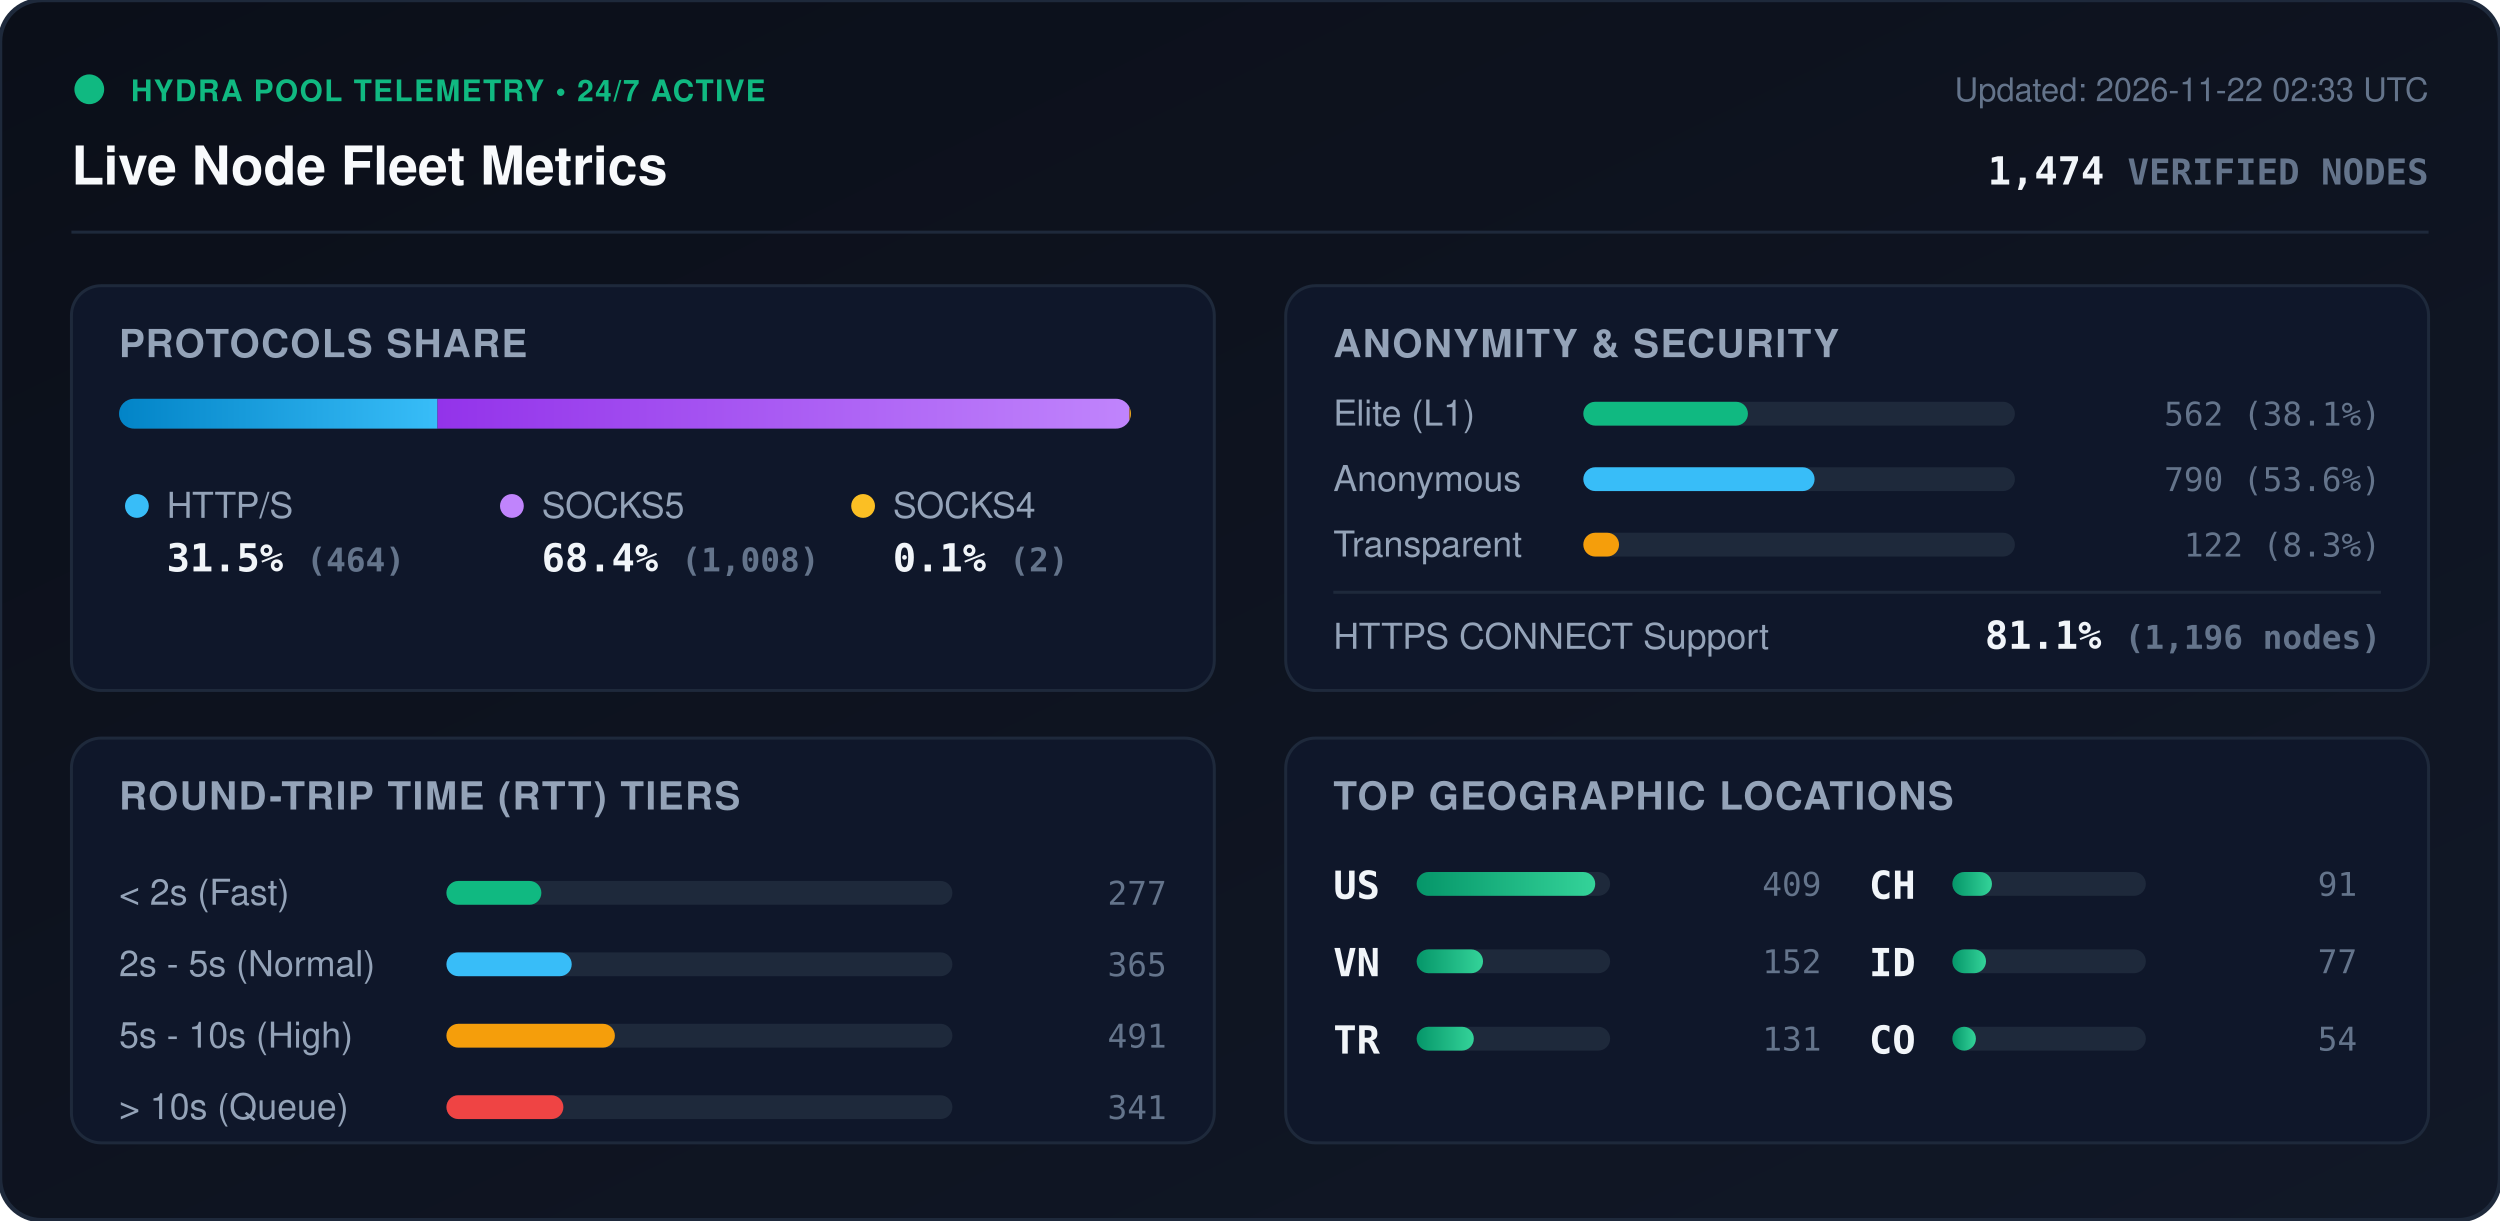
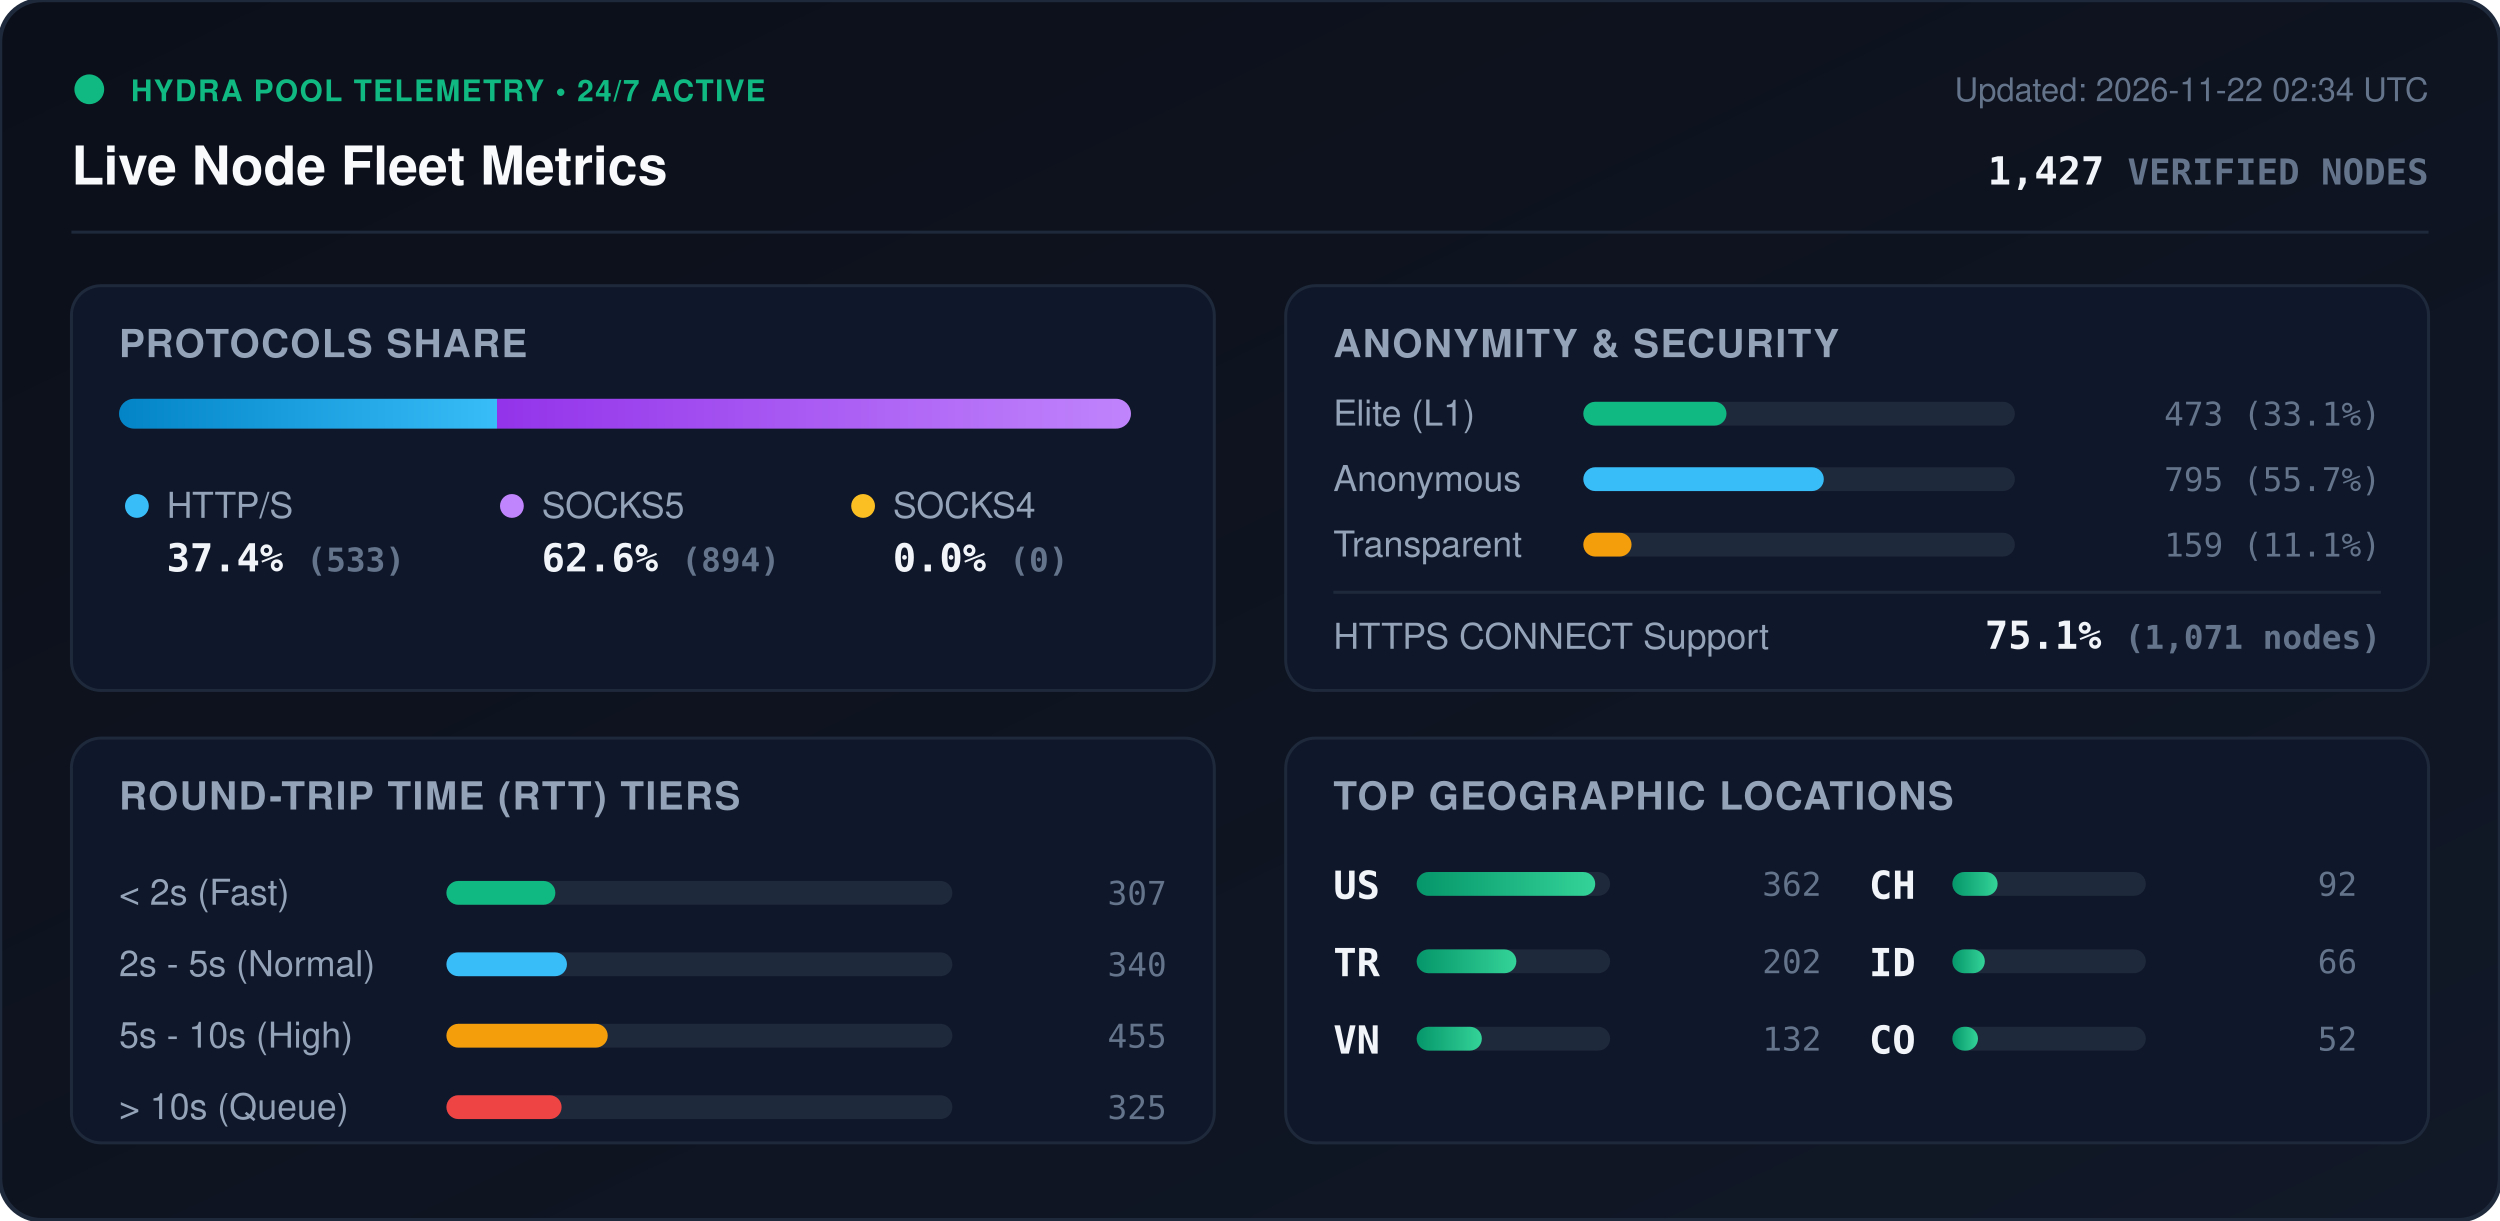
<svg xmlns="http://www.w3.org/2000/svg" viewBox="0 0 840 410" width="840" height="410" style="max-width: 100%; height: auto;">
  <defs>
    <linearGradient id="bg" x1="0%" y1="0%" x2="100%" y2="100%">
      <stop offset="0%" stop-color="#0b0f19" />
      <stop offset="100%" stop-color="#111827" />
    </linearGradient>
    <linearGradient id="bar-http" x1="0%" y1="0%" x2="100%" y2="0%">
      <stop offset="0%" stop-color="#0284c7" />
      <stop offset="100%" stop-color="#38bdf8" />
    </linearGradient>
    <linearGradient id="bar-socks5" x1="0%" y1="0%" x2="100%" y2="0%">
      <stop offset="0%" stop-color="#9333ea" />
      <stop offset="100%" stop-color="#c084fc" />
    </linearGradient>
    <linearGradient id="bar-socks4" x1="0%" y1="0%" x2="100%" y2="0%">
      <stop offset="0%" stop-color="#d97706" />
      <stop offset="100%" stop-color="#fbbf24" />
    </linearGradient>
    <linearGradient id="bar-green" x1="0%" y1="0%" x2="100%" y2="0%">
      <stop offset="0%" stop-color="#059669" />
      <stop offset="100%" stop-color="#34d399" />
    </linearGradient>
    <clipPath id="prog-track-clip">
      <rect width="340.0" height="10" rx="5" />
    </clipPath>
    <style>
      .title { font: 700 18px -apple-system, BlinkMacSystemFont, 'Segoe UI', Helvetica, Arial, sans-serif; fill: #f8fafc; }
      .sub { font: 500 11px -apple-system, BlinkMacSystemFont, 'Segoe UI', Helvetica, Arial, sans-serif; fill: #64748b; }
      .section-hdr { font: 600 13px -apple-system, BlinkMacSystemFont, 'Segoe UI', Helvetica, Arial, sans-serif; fill: #94a3b8; letter-spacing: 0.5px; }
      .metric-val { font: 700 13px -apple-system, BlinkMacSystemFont, 'Segoe UI', Helvetica, Arial, sans-serif; fill: #f1f5f9; }
      .metric-lbl { font: 500 12px -apple-system, BlinkMacSystemFont, 'Segoe UI', Helvetica, Arial, sans-serif; fill: #94a3b8; }
      .badge-txt { font: 700 10px -apple-system, BlinkMacSystemFont, 'Segoe UI', Helvetica, Arial, sans-serif; fill: #10b981; letter-spacing: 0.5px; }
      .mono { font-family: ui-monospace, SFMono-Regular, Menlo, Monaco, Consolas, monospace; }
      .pulse { animation: beacon 2s infinite ease-in-out; }
      @keyframes beacon { 0%, 100% { opacity: 1; } 50% { opacity: 0.35; } }
    </style>
  </defs>
  <rect width="840" height="410" rx="14" fill="url(#bg)" stroke="#1e293b" stroke-width="1.5" />
  <g transform="translate(24, 24)">
    <circle cx="6" cy="6" r="5" fill="#10b981" class="pulse" />
    <text x="20" y="10" class="badge-txt">HYDRA POOL TELEMETRY • 24/7 ACTIVE</text>
    <text x="0" y="38" class="title">Live Node Fleet Metrics</text>
-     <text x="792" y="10" text-anchor="end" class="sub">Updated: 2026-11-22 02:33 UTC</text>
-     <text x="792" y="38" text-anchor="end" class="metric-val mono" fill="#38bdf8">1,474 <tspan font-size="12" fill="#64748b">VERIFIED NODES</tspan>
+     <text x="792" y="10" text-anchor="end" class="sub">Updated: 2026-11-22 02:34 UTC</text>
+     <text x="792" y="38" text-anchor="end" class="metric-val mono" fill="#38bdf8">1,427 <tspan font-size="12" fill="#64748b">VERIFIED NODES</tspan>
    </text>
  </g>
  <line x1="24" y1="78" x2="816" y2="78" stroke="#1e293b" stroke-width="1" />
  <g transform="translate(24, 96)">
    <rect width="384" height="136" rx="10" fill="#0f172a" stroke="#1e293b" />
    <text x="16" y="24" class="section-hdr">PROTOCOLS SHARE</text>
    <g transform="translate(16, 38)">
      <rect width="340.0" height="10" rx="5" fill="#1e293b" />
      <g clip-path="url(#prog-track-clip)">
-         <rect x="0" width="107.0" height="10" fill="url(#bar-http)" />
-         <rect x="107.0" width="232.5" height="10" fill="url(#bar-socks5)" />
-         <rect x="339.5" width="0.5" height="10" fill="url(#bar-socks4)" />
+         <rect x="0" width="127.0" height="10" fill="url(#bar-http)" />
+         <rect x="127.0" width="213.0" height="10" fill="url(#bar-socks5)" />
+         <rect x="340.0" width="0.0" height="10" fill="url(#bar-socks4)" />
      </g>
    </g>
    <g transform="translate(16, 68)">
      <circle cx="6" cy="6" r="4" fill="#38bdf8" />
      <text x="16" y="10" class="metric-lbl">HTTP/S</text>
-       <text x="16" y="28" class="metric-val mono">31.5% <tspan font-size="11" fill="#64748b">(464)</tspan>
+       <text x="16" y="28" class="metric-val mono">37.4% <tspan font-size="11" fill="#64748b">(533)</tspan>
      </text>
      <circle cx="132" cy="6" r="4" fill="#c084fc" />
      <text x="142" y="10" class="metric-lbl">SOCKS5</text>
-       <text x="142" y="28" class="metric-val mono">68.4% <tspan font-size="11" fill="#64748b">(1,008)</tspan>
+       <text x="142" y="28" class="metric-val mono">62.6% <tspan font-size="11" fill="#64748b">(894)</tspan>
      </text>
      <circle cx="250" cy="6" r="4" fill="#fbbf24" />
      <text x="260" y="10" class="metric-lbl">SOCKS4</text>
-       <text x="260" y="28" class="metric-val mono">0.1% <tspan font-size="11" fill="#64748b">(2)</tspan>
+       <text x="260" y="28" class="metric-val mono">0.0% <tspan font-size="11" fill="#64748b">(0)</tspan>
      </text>
    </g>
  </g>
  <g transform="translate(432, 96)">
    <rect width="384" height="136" rx="10" fill="#0f172a" stroke="#1e293b" />
    <text x="16" y="24" class="section-hdr">ANONYMITY &amp; SECURITY</text>
    <text x="16" y="47" class="metric-lbl">Elite (L1)</text>
    <rect x="100" y="39" width="145.0" height="8" rx="4" fill="#1e293b" />
-     <rect x="100" y="39" width="55.3" height="8" rx="4" fill="#10b981" />
-     <text x="368" y="47" text-anchor="end" class="mono sub" fill="#e2e8f0">562 (38.1%)</text>
+     <rect x="100" y="39" width="48.1" height="8" rx="4" fill="#10b981" />
+     <text x="368" y="47" text-anchor="end" class="mono sub" fill="#e2e8f0">473 (33.1%)</text>
    <text x="16" y="69" class="metric-lbl">Anonymous</text>
    <rect x="100" y="61" width="145.0" height="8" rx="4" fill="#1e293b" />
-     <rect x="100" y="61" width="77.7" height="8" rx="4" fill="#38bdf8" />
-     <text x="368" y="69" text-anchor="end" class="mono sub" fill="#e2e8f0">790 (53.6%)</text>
+     <rect x="100" y="61" width="80.8" height="8" rx="4" fill="#38bdf8" />
+     <text x="368" y="69" text-anchor="end" class="mono sub" fill="#e2e8f0">795 (55.7%)</text>
    <text x="16" y="91" class="metric-lbl">Transparent</text>
    <rect x="100" y="83" width="145.0" height="8" rx="4" fill="#1e293b" />
-     <rect x="100" y="83" width="12.0" height="8" rx="4" fill="#f59e0b" />
-     <text x="368" y="91" text-anchor="end" class="mono sub" fill="#e2e8f0">122 (8.3%)</text>
+     <rect x="100" y="83" width="16.2" height="8" rx="4" fill="#f59e0b" />
+     <text x="368" y="91" text-anchor="end" class="mono sub" fill="#e2e8f0">159 (11.1%)</text>
    <line x1="16" y1="103" x2="368" y2="103" stroke="#1e293b" stroke-width="1" />
    <text x="16" y="122" class="metric-lbl">HTTPS CONNECT Support</text>
-     <text x="368" y="122" text-anchor="end" class="metric-val mono" fill="#34d399">81.1% <tspan font-size="11" fill="#64748b">(1,196 nodes)</tspan>
+     <text x="368" y="122" text-anchor="end" class="metric-val mono" fill="#34d399">75.1% <tspan font-size="11" fill="#64748b">(1,071 nodes)</tspan>
    </text>
  </g>
  <g transform="translate(24, 248)">
    <rect width="384" height="136" rx="10" fill="#0f172a" stroke="#1e293b" />
    <text x="16" y="24" class="section-hdr">ROUND-TRIP TIME (RTT) TIERS</text>
    <g transform="translate(16, 42)">
      <text x="0" y="14" class="metric-lbl">&lt; 2s (Fast)</text>
      <rect x="110" y="6" width="170" height="8" rx="4" fill="#1e293b" />
-       <rect x="110" y="6" width="31.9" height="8" rx="4" fill="#10b981" />
-       <text x="352" y="14" text-anchor="end" class="mono sub">277</text>
+       <rect x="110" y="6" width="36.6" height="8" rx="4" fill="#10b981" />
+       <text x="352" y="14" text-anchor="end" class="mono sub">307</text>
      <text x="0" y="38" class="metric-lbl">2s - 5s (Normal)</text>
      <rect x="110" y="30" width="170" height="8" rx="4" fill="#1e293b" />
-       <rect x="110" y="30" width="42.1" height="8" rx="4" fill="#38bdf8" />
-       <text x="352" y="38" text-anchor="end" class="mono sub">365</text>
+       <rect x="110" y="30" width="40.5" height="8" rx="4" fill="#38bdf8" />
+       <text x="352" y="38" text-anchor="end" class="mono sub">340</text>
      <text x="0" y="62" class="metric-lbl">5s - 10s (High)</text>
      <rect x="110" y="54" width="170" height="8" rx="4" fill="#1e293b" />
-       <rect x="110" y="54" width="56.6" height="8" rx="4" fill="#f59e0b" />
-       <text x="352" y="62" text-anchor="end" class="mono sub">491</text>
+       <rect x="110" y="54" width="54.2" height="8" rx="4" fill="#f59e0b" />
+       <text x="352" y="62" text-anchor="end" class="mono sub">455</text>
      <text x="0" y="86" class="metric-lbl">&gt; 10s (Queue)</text>
      <rect x="110" y="78" width="170" height="8" rx="4" fill="#1e293b" />
-       <rect x="110" y="78" width="39.3" height="8" rx="4" fill="#ef4444" />
-       <text x="352" y="86" text-anchor="end" class="mono sub">341</text>
+       <rect x="110" y="78" width="38.7" height="8" rx="4" fill="#ef4444" />
+       <text x="352" y="86" text-anchor="end" class="mono sub">325</text>
    </g>
  </g>
  <g transform="translate(432, 248)">
    <rect width="384" height="136" rx="10" fill="#0f172a" stroke="#1e293b" />
    <text x="16" y="24" class="section-hdr">TOP GEOGRAPHIC LOCATIONS</text>
    <g transform="translate(16, 42)">
      <g transform="translate(0, 0)">
        <text x="0" y="12" class="mono metric-val" font-size="12">US</text>
        <rect x="28" y="3" width="65" height="8" rx="4" fill="#1e293b" />
        <rect x="28" y="3" width="60.0" height="8" rx="4" fill="url(#bar-green)" />
-         <text x="164" y="11" text-anchor="end" class="mono sub">409</text>
+         <text x="164" y="11" text-anchor="end" class="mono sub">362</text>
      </g>
      <g transform="translate(0, 26)">
+         <text x="0" y="12" class="mono metric-val" font-size="12">TR</text>
+         <rect x="28" y="3" width="65" height="8" rx="4" fill="#1e293b" />
+         <rect x="28" y="3" width="33.5" height="8" rx="4" fill="url(#bar-green)" />
+         <text x="164" y="11" text-anchor="end" class="mono sub">202</text>
+       </g>
+       <g transform="translate(0, 52)">
        <text x="0" y="12" class="mono metric-val" font-size="12">VN</text>
        <rect x="28" y="3" width="65" height="8" rx="4" fill="#1e293b" />
-         <rect x="28" y="3" width="22.3" height="8" rx="4" fill="url(#bar-green)" />
-         <text x="164" y="11" text-anchor="end" class="mono sub">152</text>
-       </g>
-       <g transform="translate(0, 52)">
-         <text x="0" y="12" class="mono metric-val" font-size="12">TR</text>
-         <rect x="28" y="3" width="65" height="8" rx="4" fill="#1e293b" />
-         <rect x="28" y="3" width="19.2" height="8" rx="4" fill="url(#bar-green)" />
-         <text x="164" y="11" text-anchor="end" class="mono sub">131</text>
+         <rect x="28" y="3" width="21.9" height="8" rx="4" fill="url(#bar-green)" />
+         <text x="164" y="11" text-anchor="end" class="mono sub">132</text>
      </g>
      <g transform="translate(180, 0)">
        <text x="0" y="12" class="mono metric-val" font-size="12">CH</text>
        <rect x="28" y="3" width="65" height="8" rx="4" fill="#1e293b" />
-         <rect x="28" y="3" width="13.3" height="8" rx="4" fill="url(#bar-green)" />
-         <text x="164" y="11" text-anchor="end" class="mono sub">91</text>
+         <rect x="28" y="3" width="15.2" height="8" rx="4" fill="url(#bar-green)" />
+         <text x="164" y="11" text-anchor="end" class="mono sub">92</text>
      </g>
      <g transform="translate(180, 26)">
        <text x="0" y="12" class="mono metric-val" font-size="12">ID</text>
        <rect x="28" y="3" width="65" height="8" rx="4" fill="#1e293b" />
-         <rect x="28" y="3" width="11.3" height="8" rx="4" fill="url(#bar-green)" />
-         <text x="164" y="11" text-anchor="end" class="mono sub">77</text>
+         <rect x="28" y="3" width="10.9" height="8" rx="4" fill="url(#bar-green)" />
+         <text x="164" y="11" text-anchor="end" class="mono sub">66</text>
      </g>
      <g transform="translate(180, 52)">
        <text x="0" y="12" class="mono metric-val" font-size="12">CO</text>
        <rect x="28" y="3" width="65" height="8" rx="4" fill="#1e293b" />
-         <rect x="28" y="3" width="7.9" height="8" rx="4" fill="url(#bar-green)" />
-         <text x="164" y="11" text-anchor="end" class="mono sub">54</text>
+         <rect x="28" y="3" width="8.6" height="8" rx="4" fill="url(#bar-green)" />
+         <text x="164" y="11" text-anchor="end" class="mono sub">52</text>
      </g>
    </g>
  </g>
</svg>
